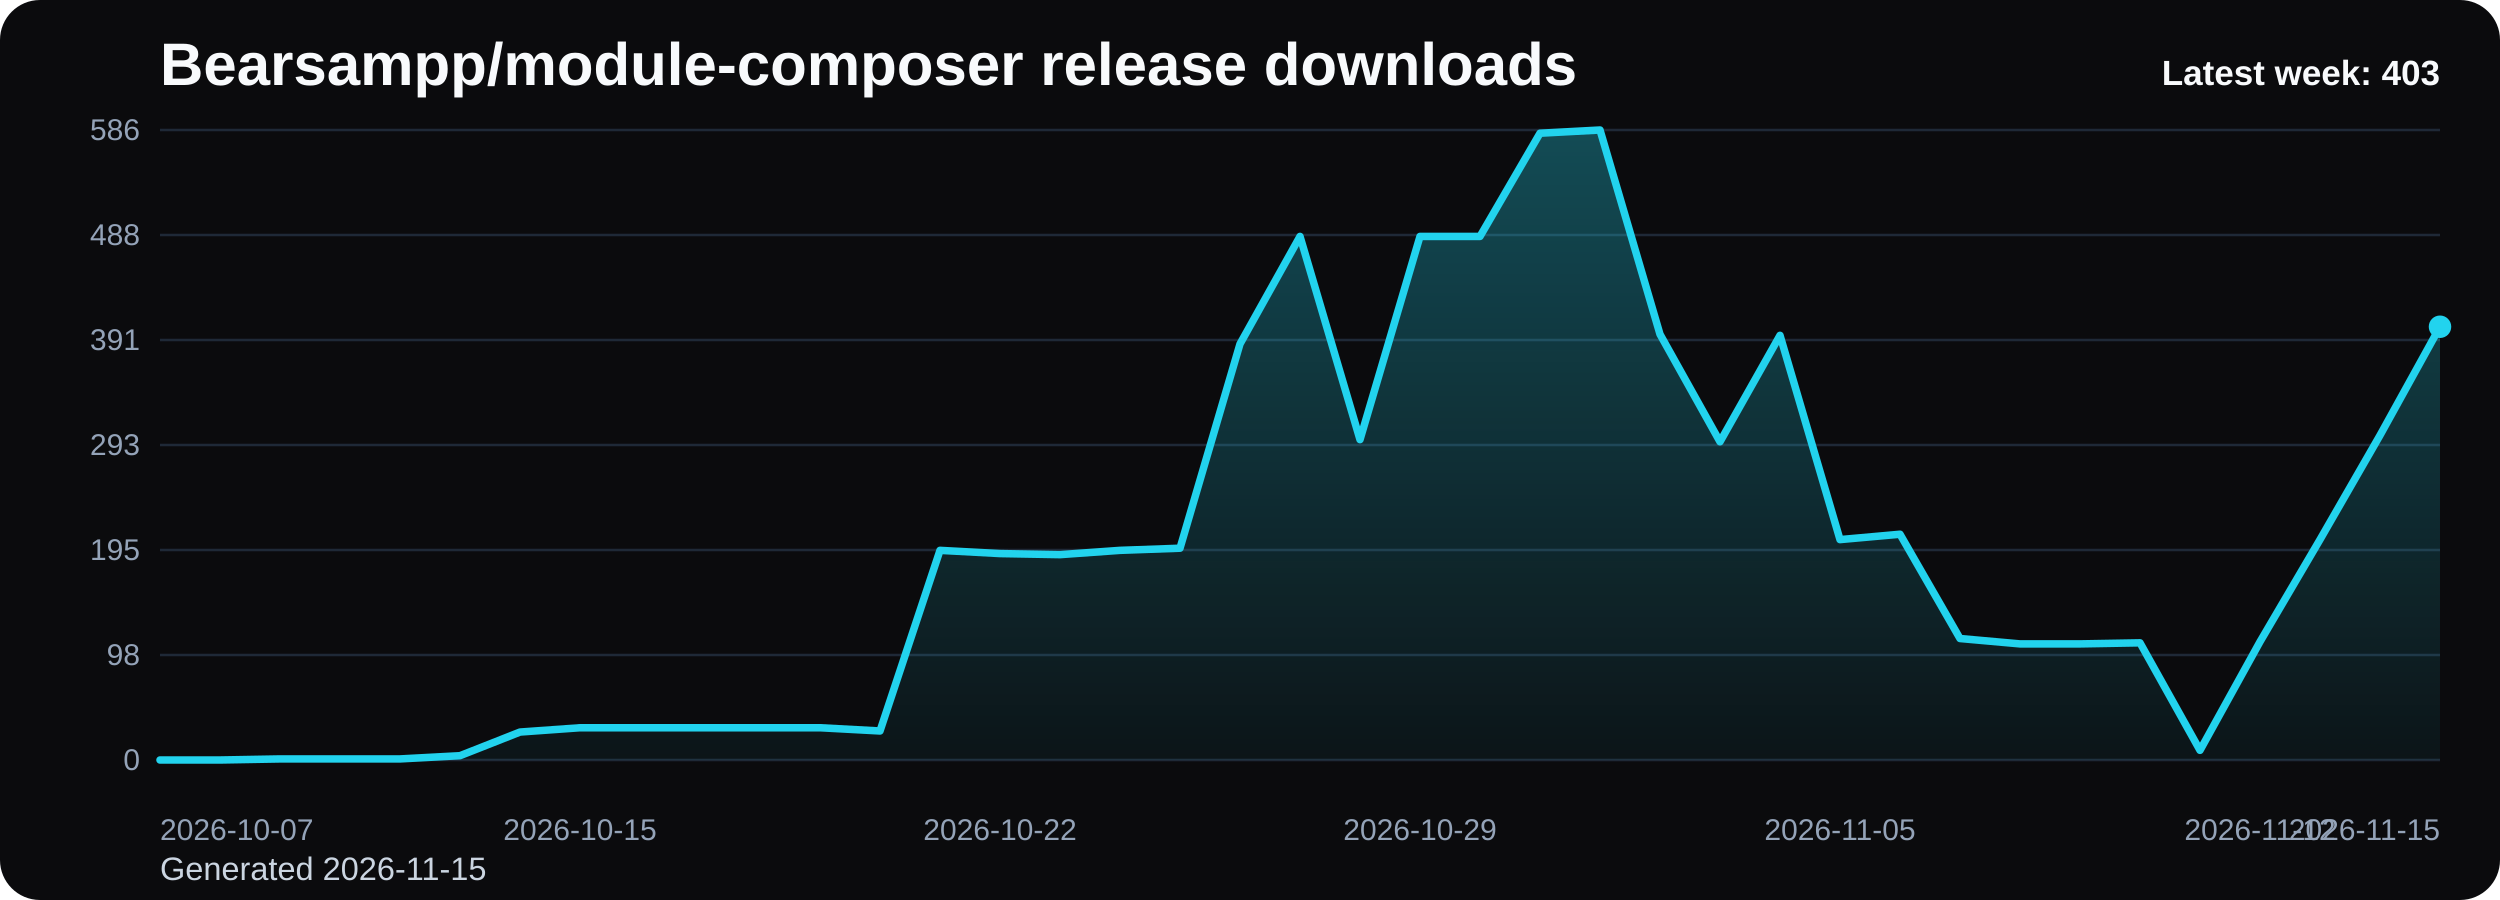
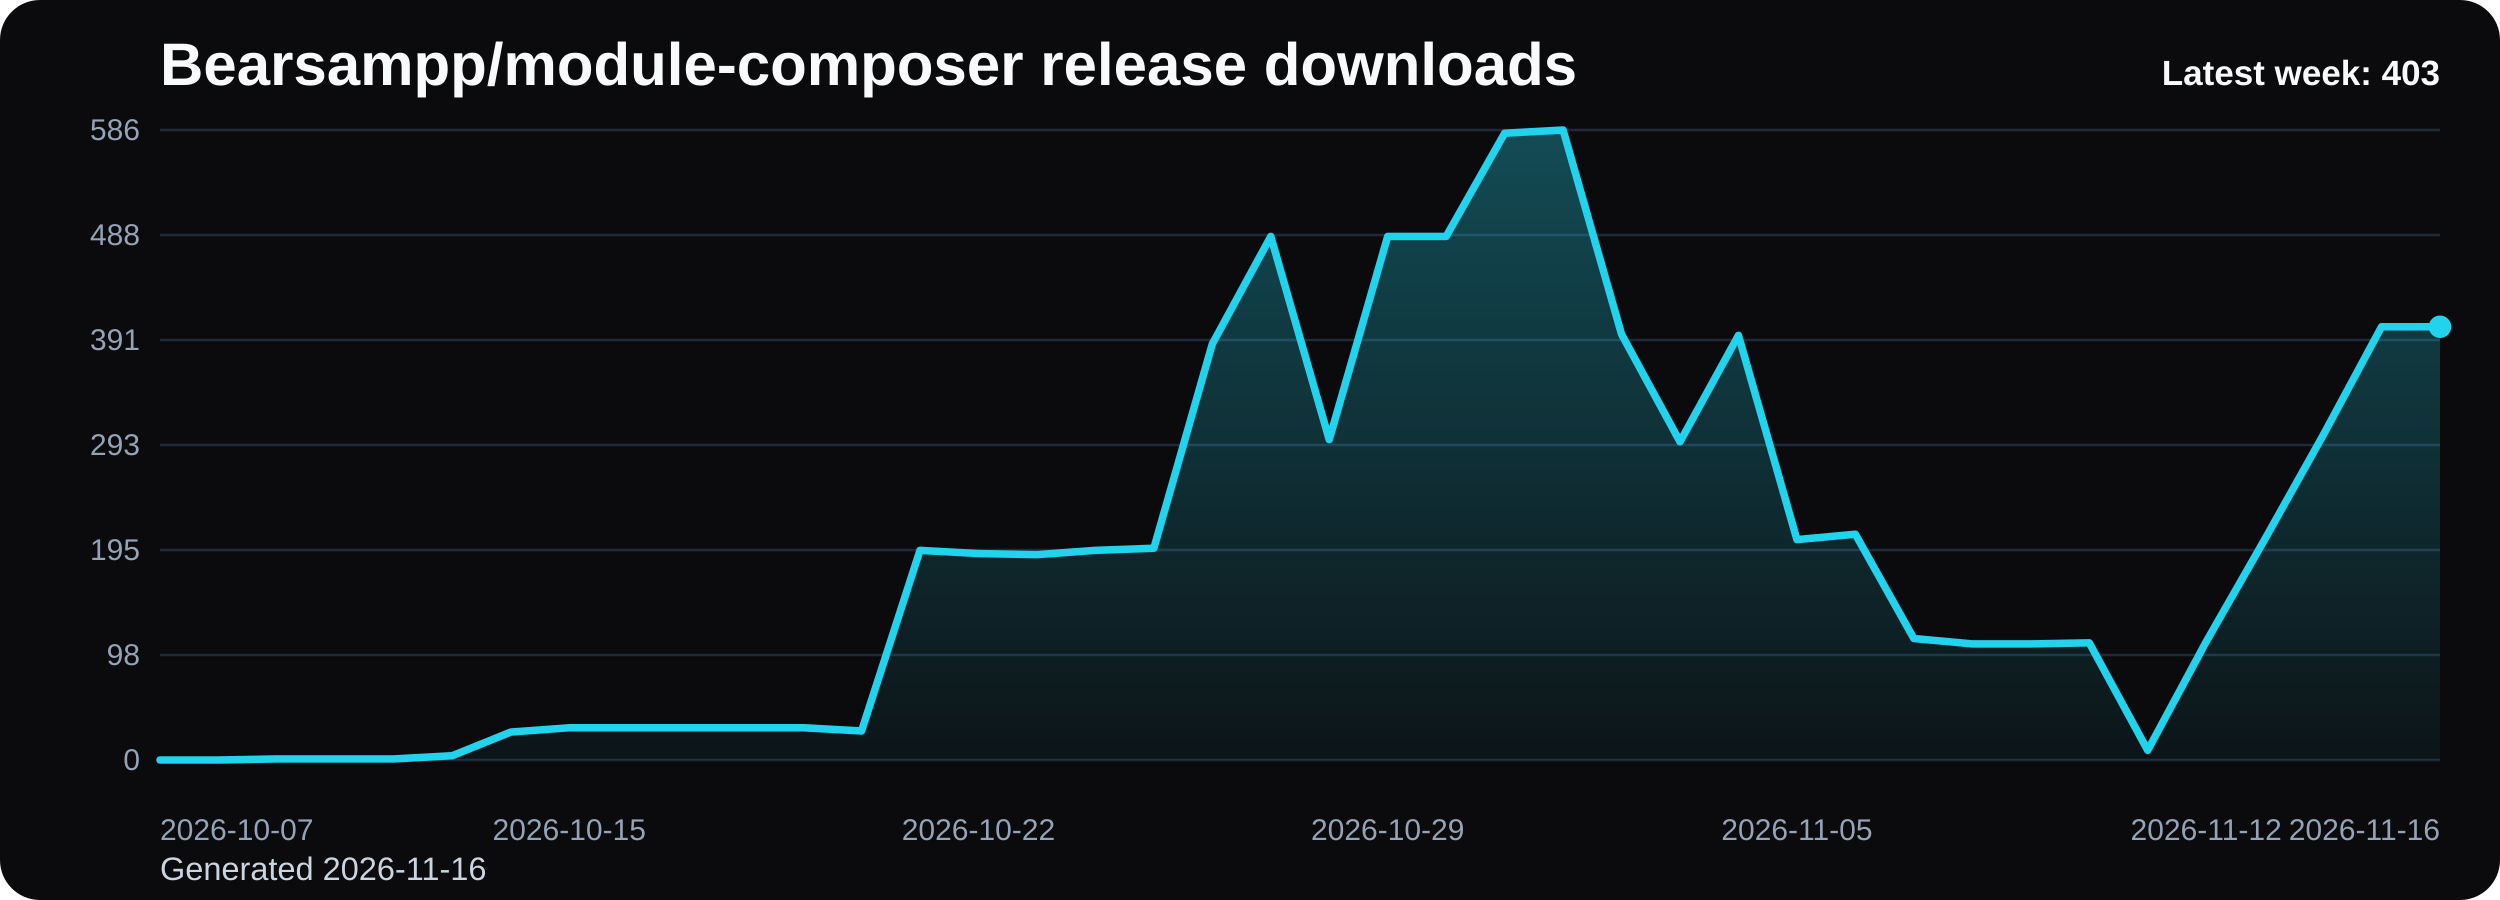
<svg xmlns="http://www.w3.org/2000/svg" viewBox="0 0 1000 360" role="img" aria-label="Bearsampp/module-composer release downloads chart">
  <defs>
    <linearGradient id="fill-weekly-black" x1="0" y1="0" x2="0" y2="1">
      <stop offset="0%" stop-color="#22d3ee" stop-opacity="0.32" />
      <stop offset="100%" stop-color="#22d3ee" stop-opacity="0.05" />
    </linearGradient>
    <style>
      .bg { fill: #0b0b0d; }
      .title { font: 700 24px Arial, sans-serif; fill: #f8fafc; }
      .sub { font: 400 13px Arial, sans-serif; fill: #cbd5e1; }
      .grid { stroke: #1f2937; stroke-width: 1; }
      .axis { font: 400 12px Arial, sans-serif; fill: #94a3b8; }
      .line { fill: none; stroke: #22d3ee; stroke-width: 3; stroke-linecap: round; stroke-linejoin: round; }
      .dot { fill: #22d3ee; }
      .value { font: 600 11px Arial, sans-serif; fill: #cbd5e1; }
      .latest { font: 700 14px Arial, sans-serif; fill: #f8fafc; }
    </style>
  </defs>
  <rect class="bg" x="0" y="0" width="1000" height="360" rx="16" />
  <text class="title" x="64" y="34">Bearsampp/module-composer release downloads</text>
-   <text class="sub" x="64" y="352">Generated 2026-11-15</text>
+   <text class="sub" x="64" y="352">Generated 2026-11-16</text>
  <line x1="64" y1="52.00" x2="976" y2="52.00" class="grid" />
  <text x="56" y="56.00" text-anchor="end" class="axis">586</text>
  <line x1="64" y1="94.00" x2="976" y2="94.00" class="grid" />
  <text x="56" y="98.00" text-anchor="end" class="axis">488</text>
  <line x1="64" y1="136.00" x2="976" y2="136.00" class="grid" />
  <text x="56" y="140.00" text-anchor="end" class="axis">391</text>
  <line x1="64" y1="178.00" x2="976" y2="178.00" class="grid" />
  <text x="56" y="182.00" text-anchor="end" class="axis">293</text>
  <line x1="64" y1="220.00" x2="976" y2="220.00" class="grid" />
  <text x="56" y="224.00" text-anchor="end" class="axis">195</text>
  <line x1="64" y1="262.00" x2="976" y2="262.00" class="grid" />
  <text x="56" y="266.00" text-anchor="end" class="axis">98</text>
  <line x1="64" y1="304.00" x2="976" y2="304.00" class="grid" />
  <text x="56" y="308.00" text-anchor="end" class="axis">0</text>
-   <path d="M 64.00 304 L 64.00 304.00 L 88.00 304.00 L 112.00 303.57 L 136.00 303.57 L 160.00 303.57 L 184.00 302.28 L 208.00 292.82 L 232.00 291.10 L 256.00 291.10 L 280.00 291.10 L 304.00 291.10 L 328.00 291.10 L 352.00 292.39 L 376.00 220.14 L 400.00 221.43 L 424.00 221.86 L 448.00 220.14 L 472.00 219.28 L 496.00 137.58 L 520.00 94.57 L 544.00 175.85 L 568.00 94.57 L 592.00 94.57 L 616.00 53.29 L 640.00 52.00 L 664.00 133.71 L 688.00 176.71 L 712.00 134.14 L 736.00 215.84 L 760.00 213.69 L 784.00 255.41 L 808.00 257.56 L 832.00 257.56 L 856.00 257.13 L 880.00 300.13 L 904.00 256.70 L 928.00 215.84 L 952.00 174.13 L 976.00 130.70 L 976.00 304 Z" fill="url(#fill-weekly-black)" />
-   <polyline class="line" points="64.00,304.00 88.00,304.00 112.00,303.57 136.00,303.57 160.00,303.57 184.00,302.28 208.00,292.82 232.00,291.10 256.00,291.10 280.00,291.10 304.00,291.10 328.00,291.10 352.00,292.39 376.00,220.14 400.00,221.43 424.00,221.86 448.00,220.14 472.00,219.28 496.00,137.58 520.00,94.57 544.00,175.85 568.00,94.57 592.00,94.57 616.00,53.29 640.00,52.00 664.00,133.71 688.00,176.71 712.00,134.14 736.00,215.84 760.00,213.69 784.00,255.41 808.00,257.56 832.00,257.56 856.00,257.13 880.00,300.13 904.00,256.70 928.00,215.84 952.00,174.13 976.00,130.70" />
+   <path d="M 64.00 304 L 64.00 304.00 L 87.38 304.00 L 110.77 303.57 L 134.15 303.57 L 157.54 303.57 L 180.92 302.28 L 204.31 292.82 L 227.69 291.10 L 251.08 291.10 L 274.46 291.10 L 297.85 291.10 L 321.23 291.10 L 344.62 292.39 L 368.00 220.14 L 391.38 221.43 L 414.77 221.86 L 438.15 220.14 L 461.54 219.28 L 484.92 137.58 L 508.31 94.57 L 531.69 175.85 L 555.08 94.57 L 578.46 94.57 L 601.85 53.29 L 625.23 52.00 L 648.62 133.71 L 672.00 176.71 L 695.38 134.14 L 718.77 215.84 L 742.15 213.69 L 765.54 255.41 L 788.92 257.56 L 812.31 257.56 L 835.69 257.13 L 859.08 300.13 L 882.46 256.70 L 905.85 215.84 L 929.23 174.13 L 952.62 130.70 L 976.00 130.70 L 976.00 304 Z" fill="url(#fill-weekly-black)" />
+   <polyline class="line" points="64.00,304.00 87.38,304.00 110.77,303.57 134.15,303.57 157.54,303.57 180.92,302.28 204.31,292.82 227.69,291.10 251.08,291.10 274.46,291.10 297.85,291.10 321.23,291.10 344.62,292.39 368.00,220.14 391.38,221.43 414.77,221.86 438.15,220.14 461.54,219.28 484.92,137.58 508.31,94.57 531.69,175.85 555.08,94.57 578.46,94.57 601.85,53.29 625.23,52.00 648.62,133.71 672.00,176.71 695.38,134.14 718.77,215.84 742.15,213.69 765.54,255.41 788.92,257.56 812.31,257.56 835.69,257.13 859.08,300.13 882.46,256.70 905.85,215.84 929.23,174.13 952.62,130.70 976.00,130.70" />
  <circle class="dot" cx="976.00" cy="130.70" r="4.5" />
  <text class="axis" x="64.00" y="336" text-anchor="start">2026-10-07</text>
-   <text class="axis" x="232.00" y="336" text-anchor="middle">2026-10-15</text>
-   <text class="axis" x="400.00" y="336" text-anchor="middle">2026-10-22</text>
-   <text class="axis" x="568.00" y="336" text-anchor="middle">2026-10-29</text>
-   <text class="axis" x="736.00" y="336" text-anchor="middle">2026-11-05</text>
-   <text class="axis" x="904.00" y="336" text-anchor="middle">2026-11-12</text>
-   <text class="axis" x="976.00" y="336" text-anchor="end">2026-11-15</text>
+   <text class="axis" x="227.69" y="336" text-anchor="middle">2026-10-15</text>
+   <text class="axis" x="391.38" y="336" text-anchor="middle">2026-10-22</text>
+   <text class="axis" x="555.08" y="336" text-anchor="middle">2026-10-29</text>
+   <text class="axis" x="718.77" y="336" text-anchor="middle">2026-11-05</text>
+   <text class="axis" x="882.46" y="336" text-anchor="middle">2026-11-12</text>
+   <text class="axis" x="976.00" y="336" text-anchor="end">2026-11-16</text>
  <text class="latest" x="976" y="34" text-anchor="end">Latest week: 403</text>
</svg>
